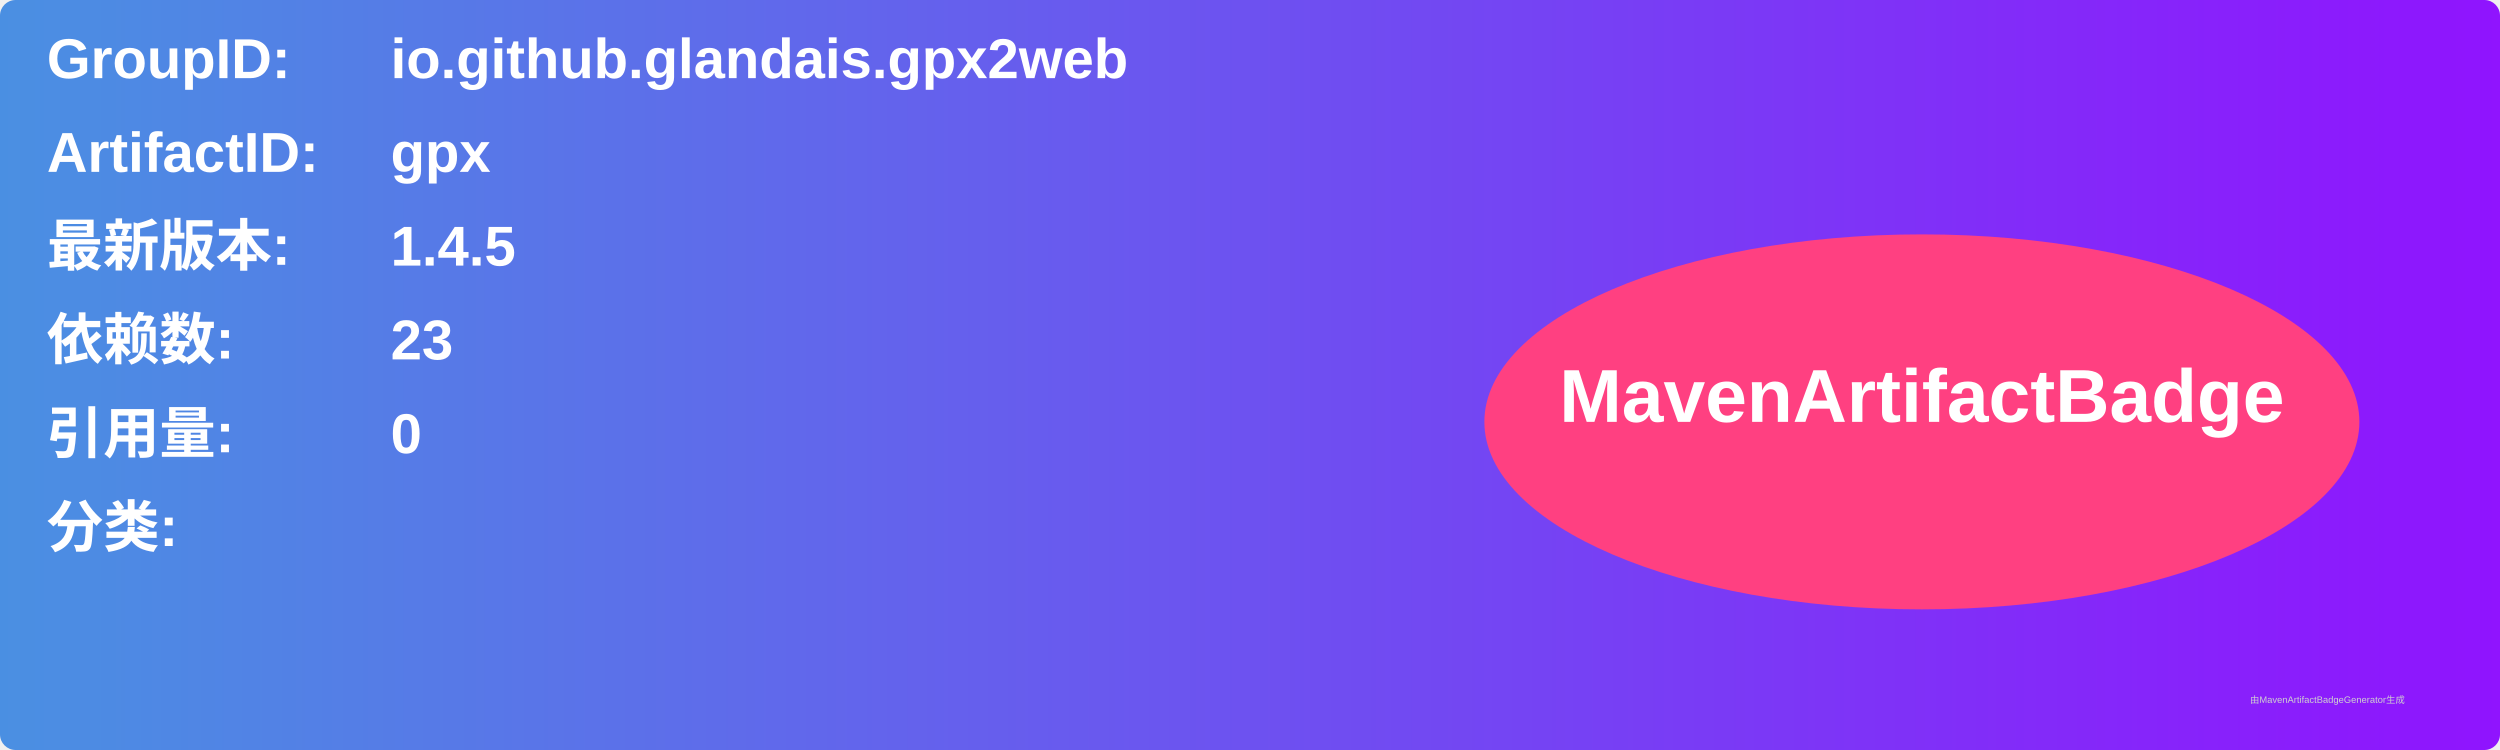
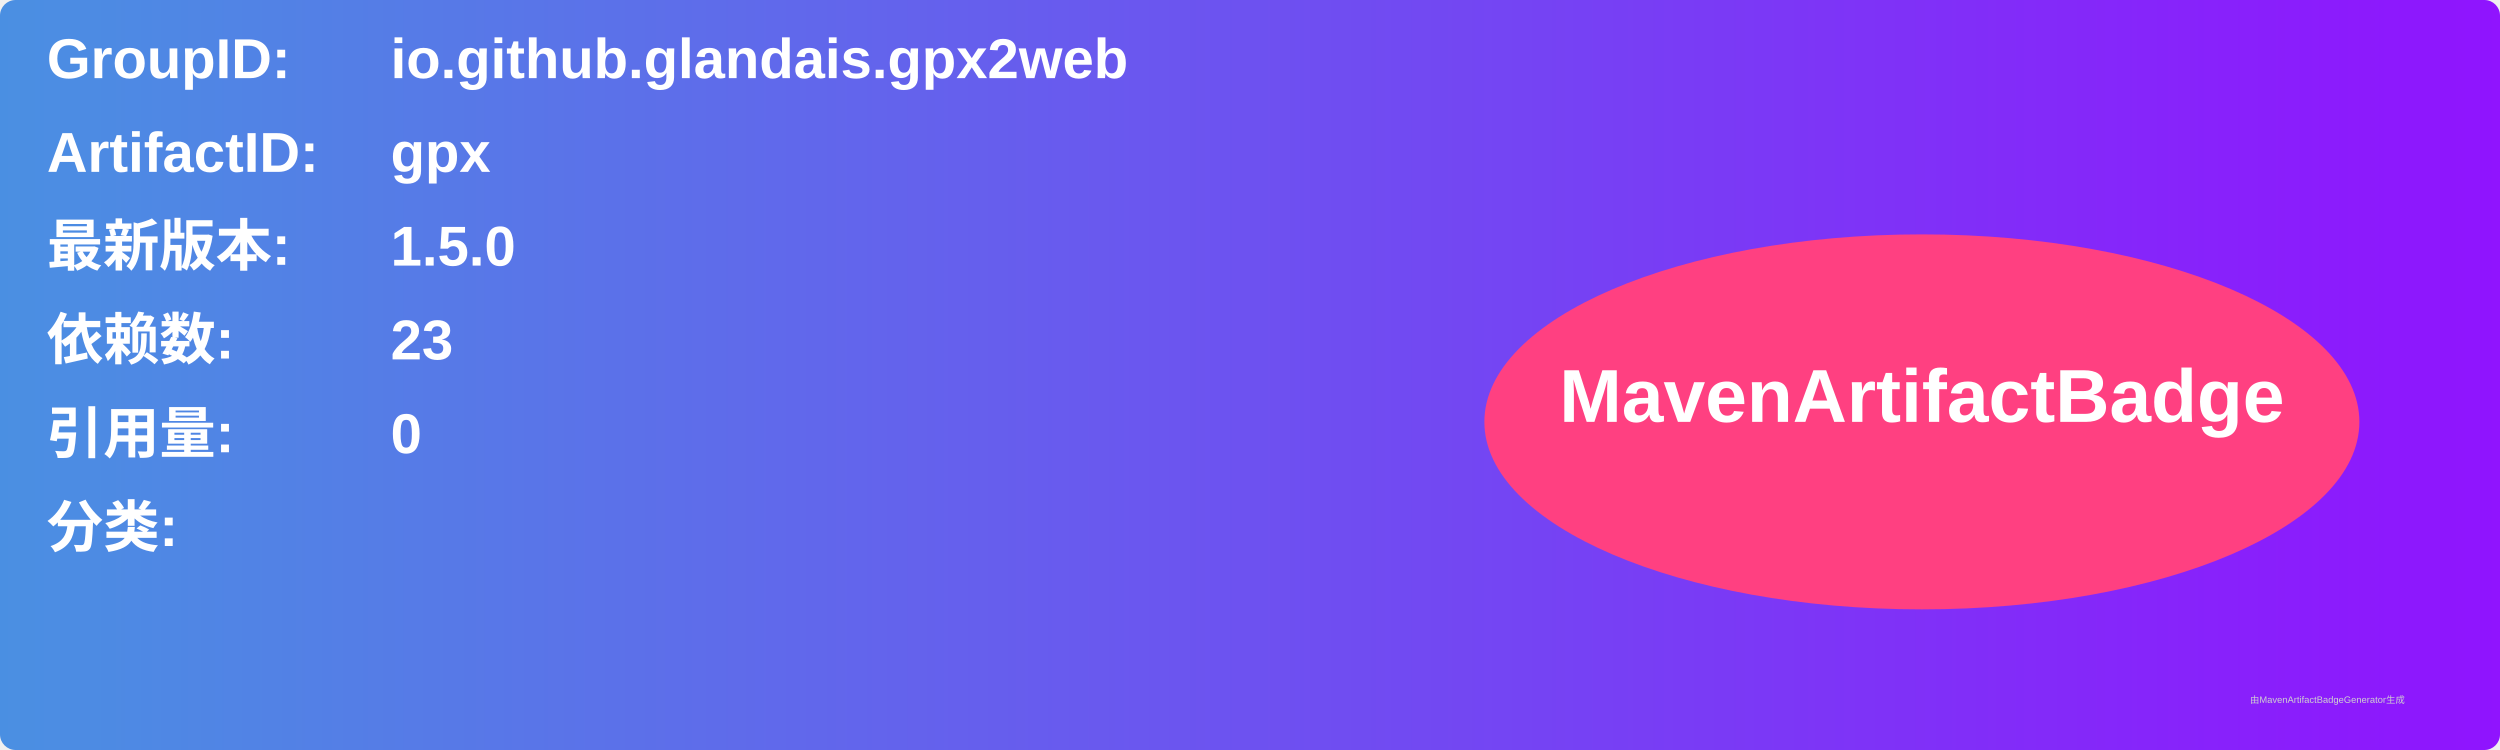
<svg xmlns="http://www.w3.org/2000/svg" width="800" height="240" viewBox="0 0 800 240">
  <linearGradient id="grad" x1="0%" y1="0%" x2="100%" y2="0%">
    <stop offset="0%" stop-color="#4a90e2" />
    <stop offset="100%" stop-color="#9013fe" />
  </linearGradient>
  <rect width="100%" height="100%" rx="5" ry="5" fill="url(#grad)" />
  <g transform="translate(15, 15)">
    <text x="0" y="10" font-family="Arial" font-size="18" fill="white" font-weight="bold" width="260">GroupID:</text>
    <text x="110" y="10" font-family="Arial" font-size="18" fill="white" font-weight="bold" width="460">io.github.glandais.gpx2web</text>
    <text x="0" y="40" font-family="Arial" font-size="18" fill="white" font-weight="bold" width="260">ArtifactID:</text>
    <text x="110" y="40" font-family="Arial" font-size="18" fill="white" font-weight="bold" width="460">gpx</text>
    <text x="0" y="70" font-family="Arial" font-size="18" fill="white" font-weight="bold">最新版本:</text>
    <text x="110" y="70" font-family="Arial" font-size="18" fill="white" font-weight="bold">
-       <tspan font-weight="bold">1.4.5</tspan>
+       <tspan font-weight="bold">1.5.0</tspan>
    </text>
    <text x="0" y="100" font-family="Arial" font-size="18" fill="white" font-weight="bold">依赖数: </text>
    <text x="110" y="100" font-family="Arial" font-size="18" fill="white">
      <tspan font-weight="bold">23</tspan>
    </text>
    <text x="0" y="130" font-family="Arial" font-size="18" fill="white" font-weight="bold">引用量: </text>
    <text x="110" y="130" font-family="Arial" font-size="18" fill="white">
      <tspan font-weight="bold">0</tspan>
    </text>
    <text x="0" y="160" font-family="Arial" font-size="18" fill="white" font-weight="bold">分类:</text>
    <text x="10" y="190" font-family="Arial" font-size="10" fill="white">
      <tspan font-weight="bold" />
    </text>
    <ellipse cx="600" cy="120" rx="140" ry="60" fill="#ff4081" />
    <text x="600" y="120" text-anchor="middle" font-family="Arial" font-size="24" fill="white" font-weight="bold">MavenArtifactBadge</text>
  </g>
  <text x="720" y="225" font-family="Arial" font-size="3" fill="#d0d0d0">由MavenArtifactBadgeGenerator生成</text>
</svg>
